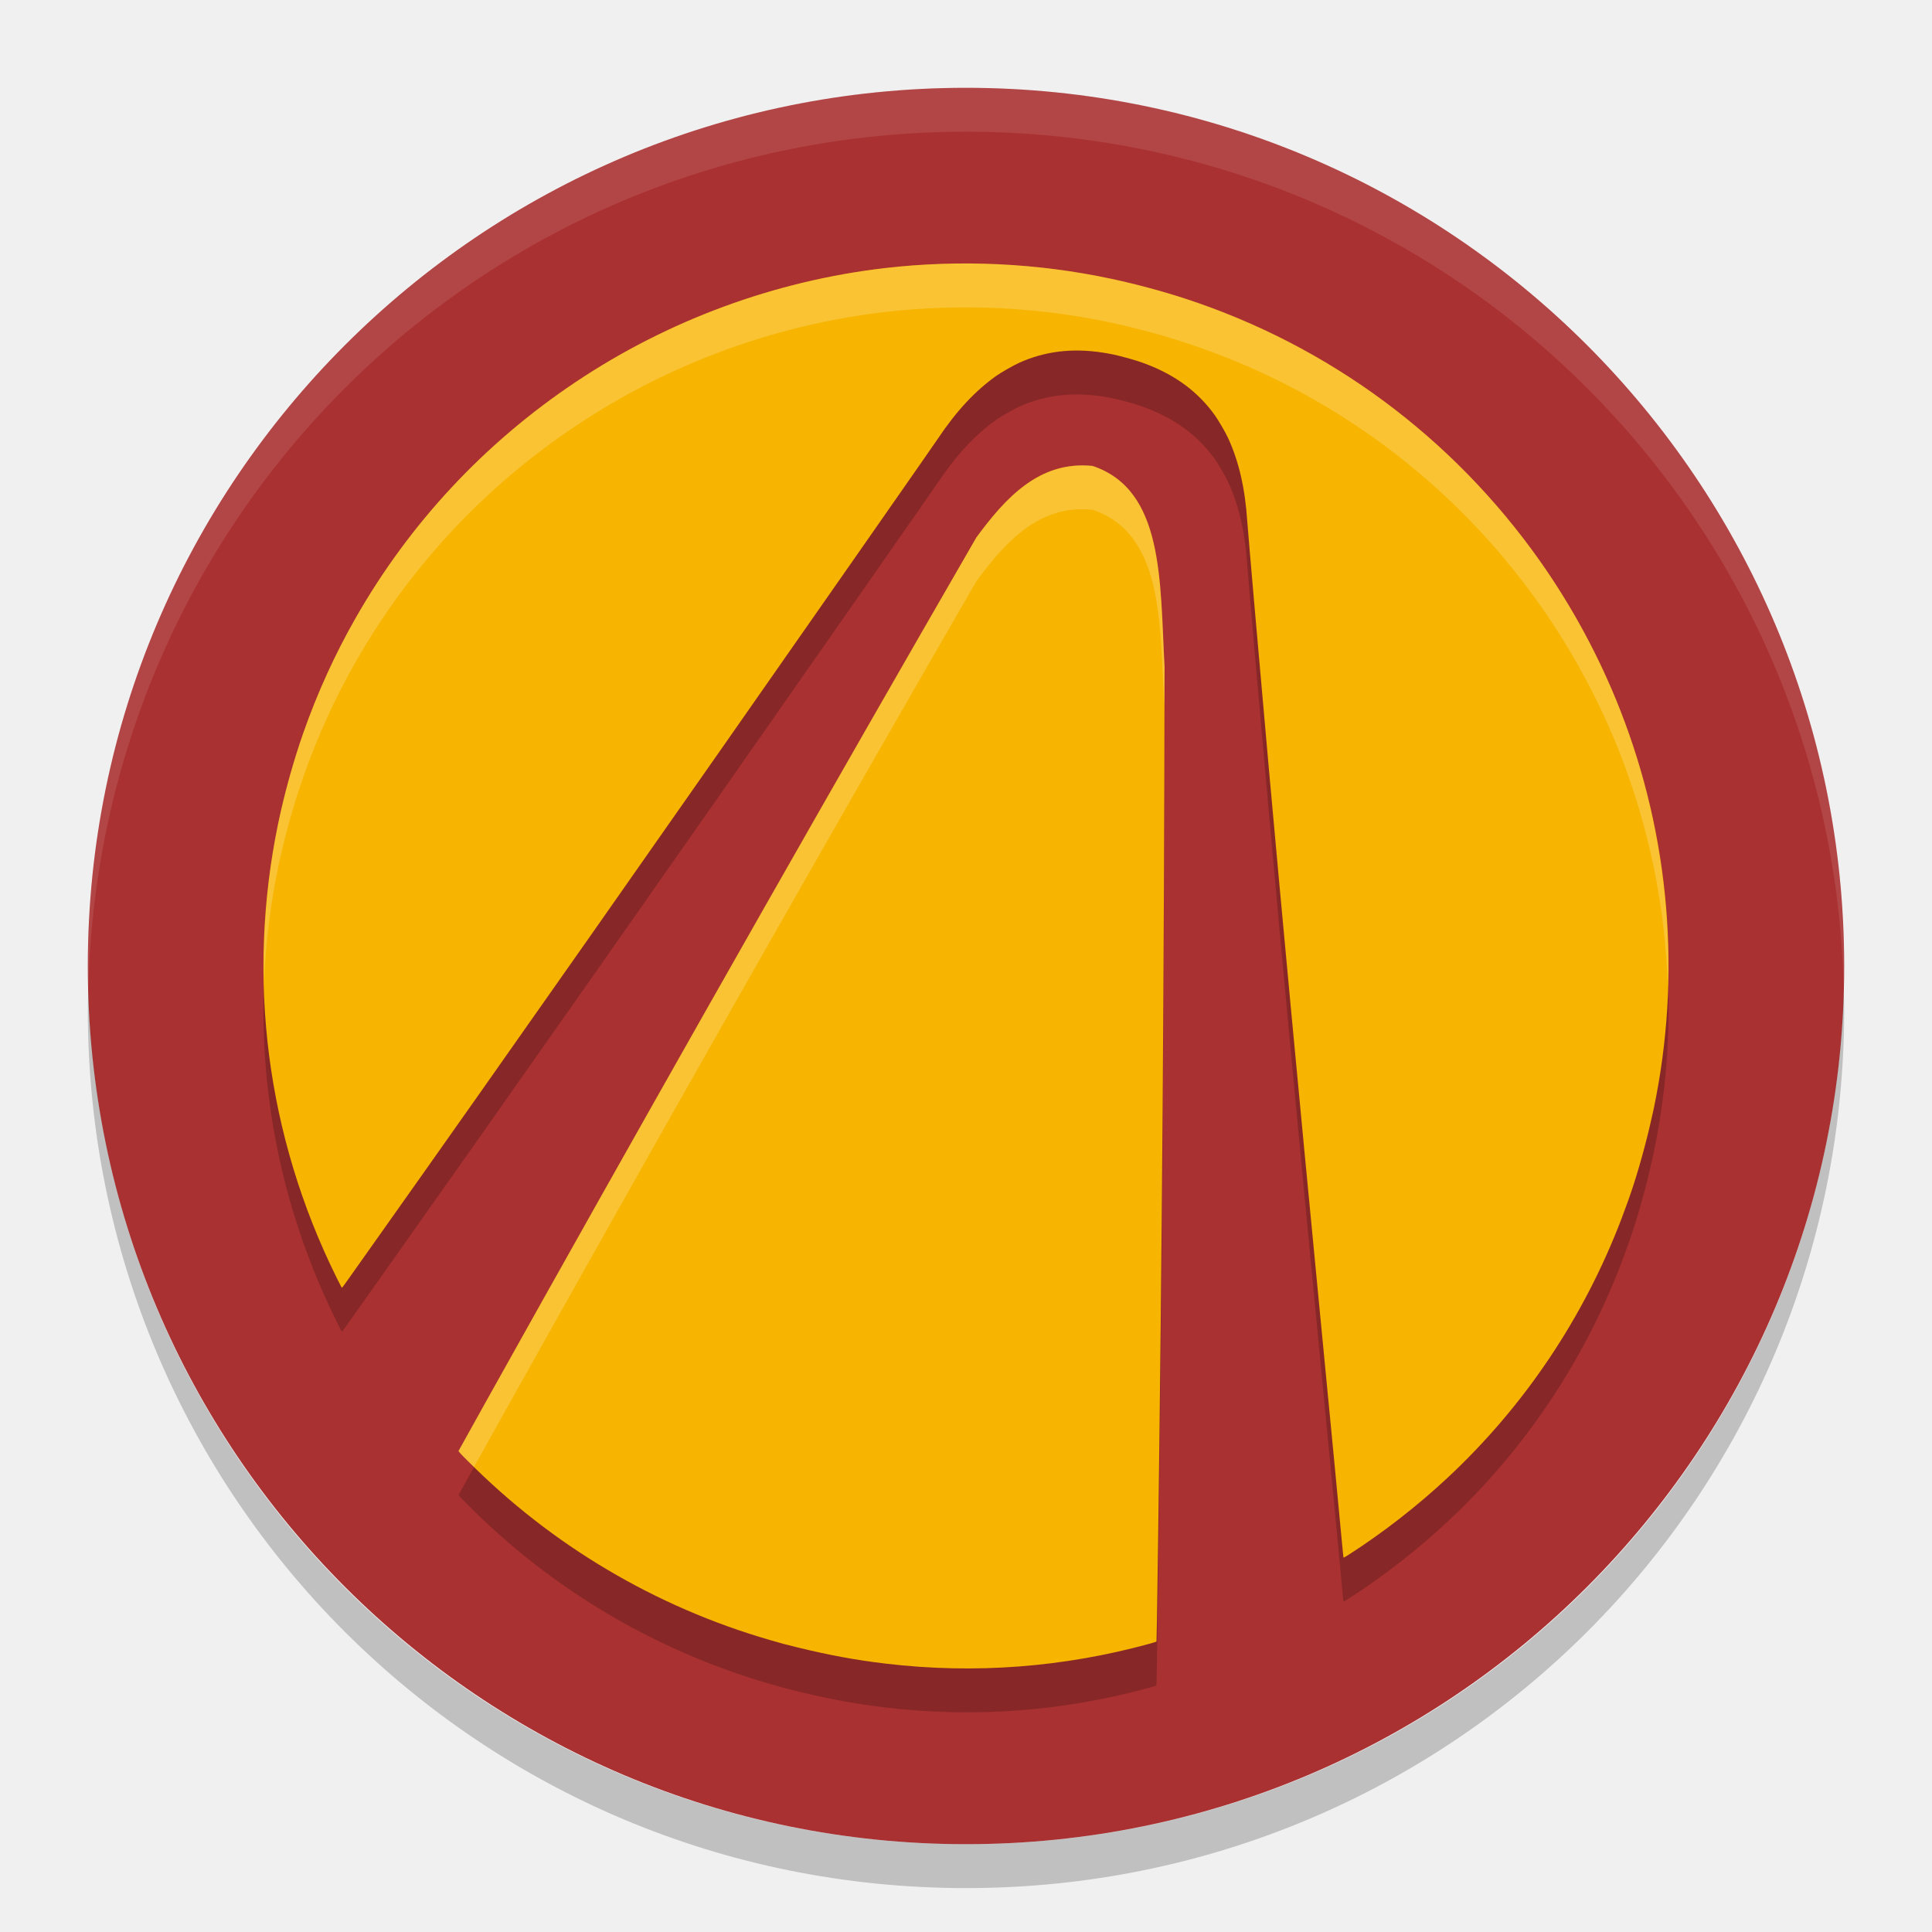
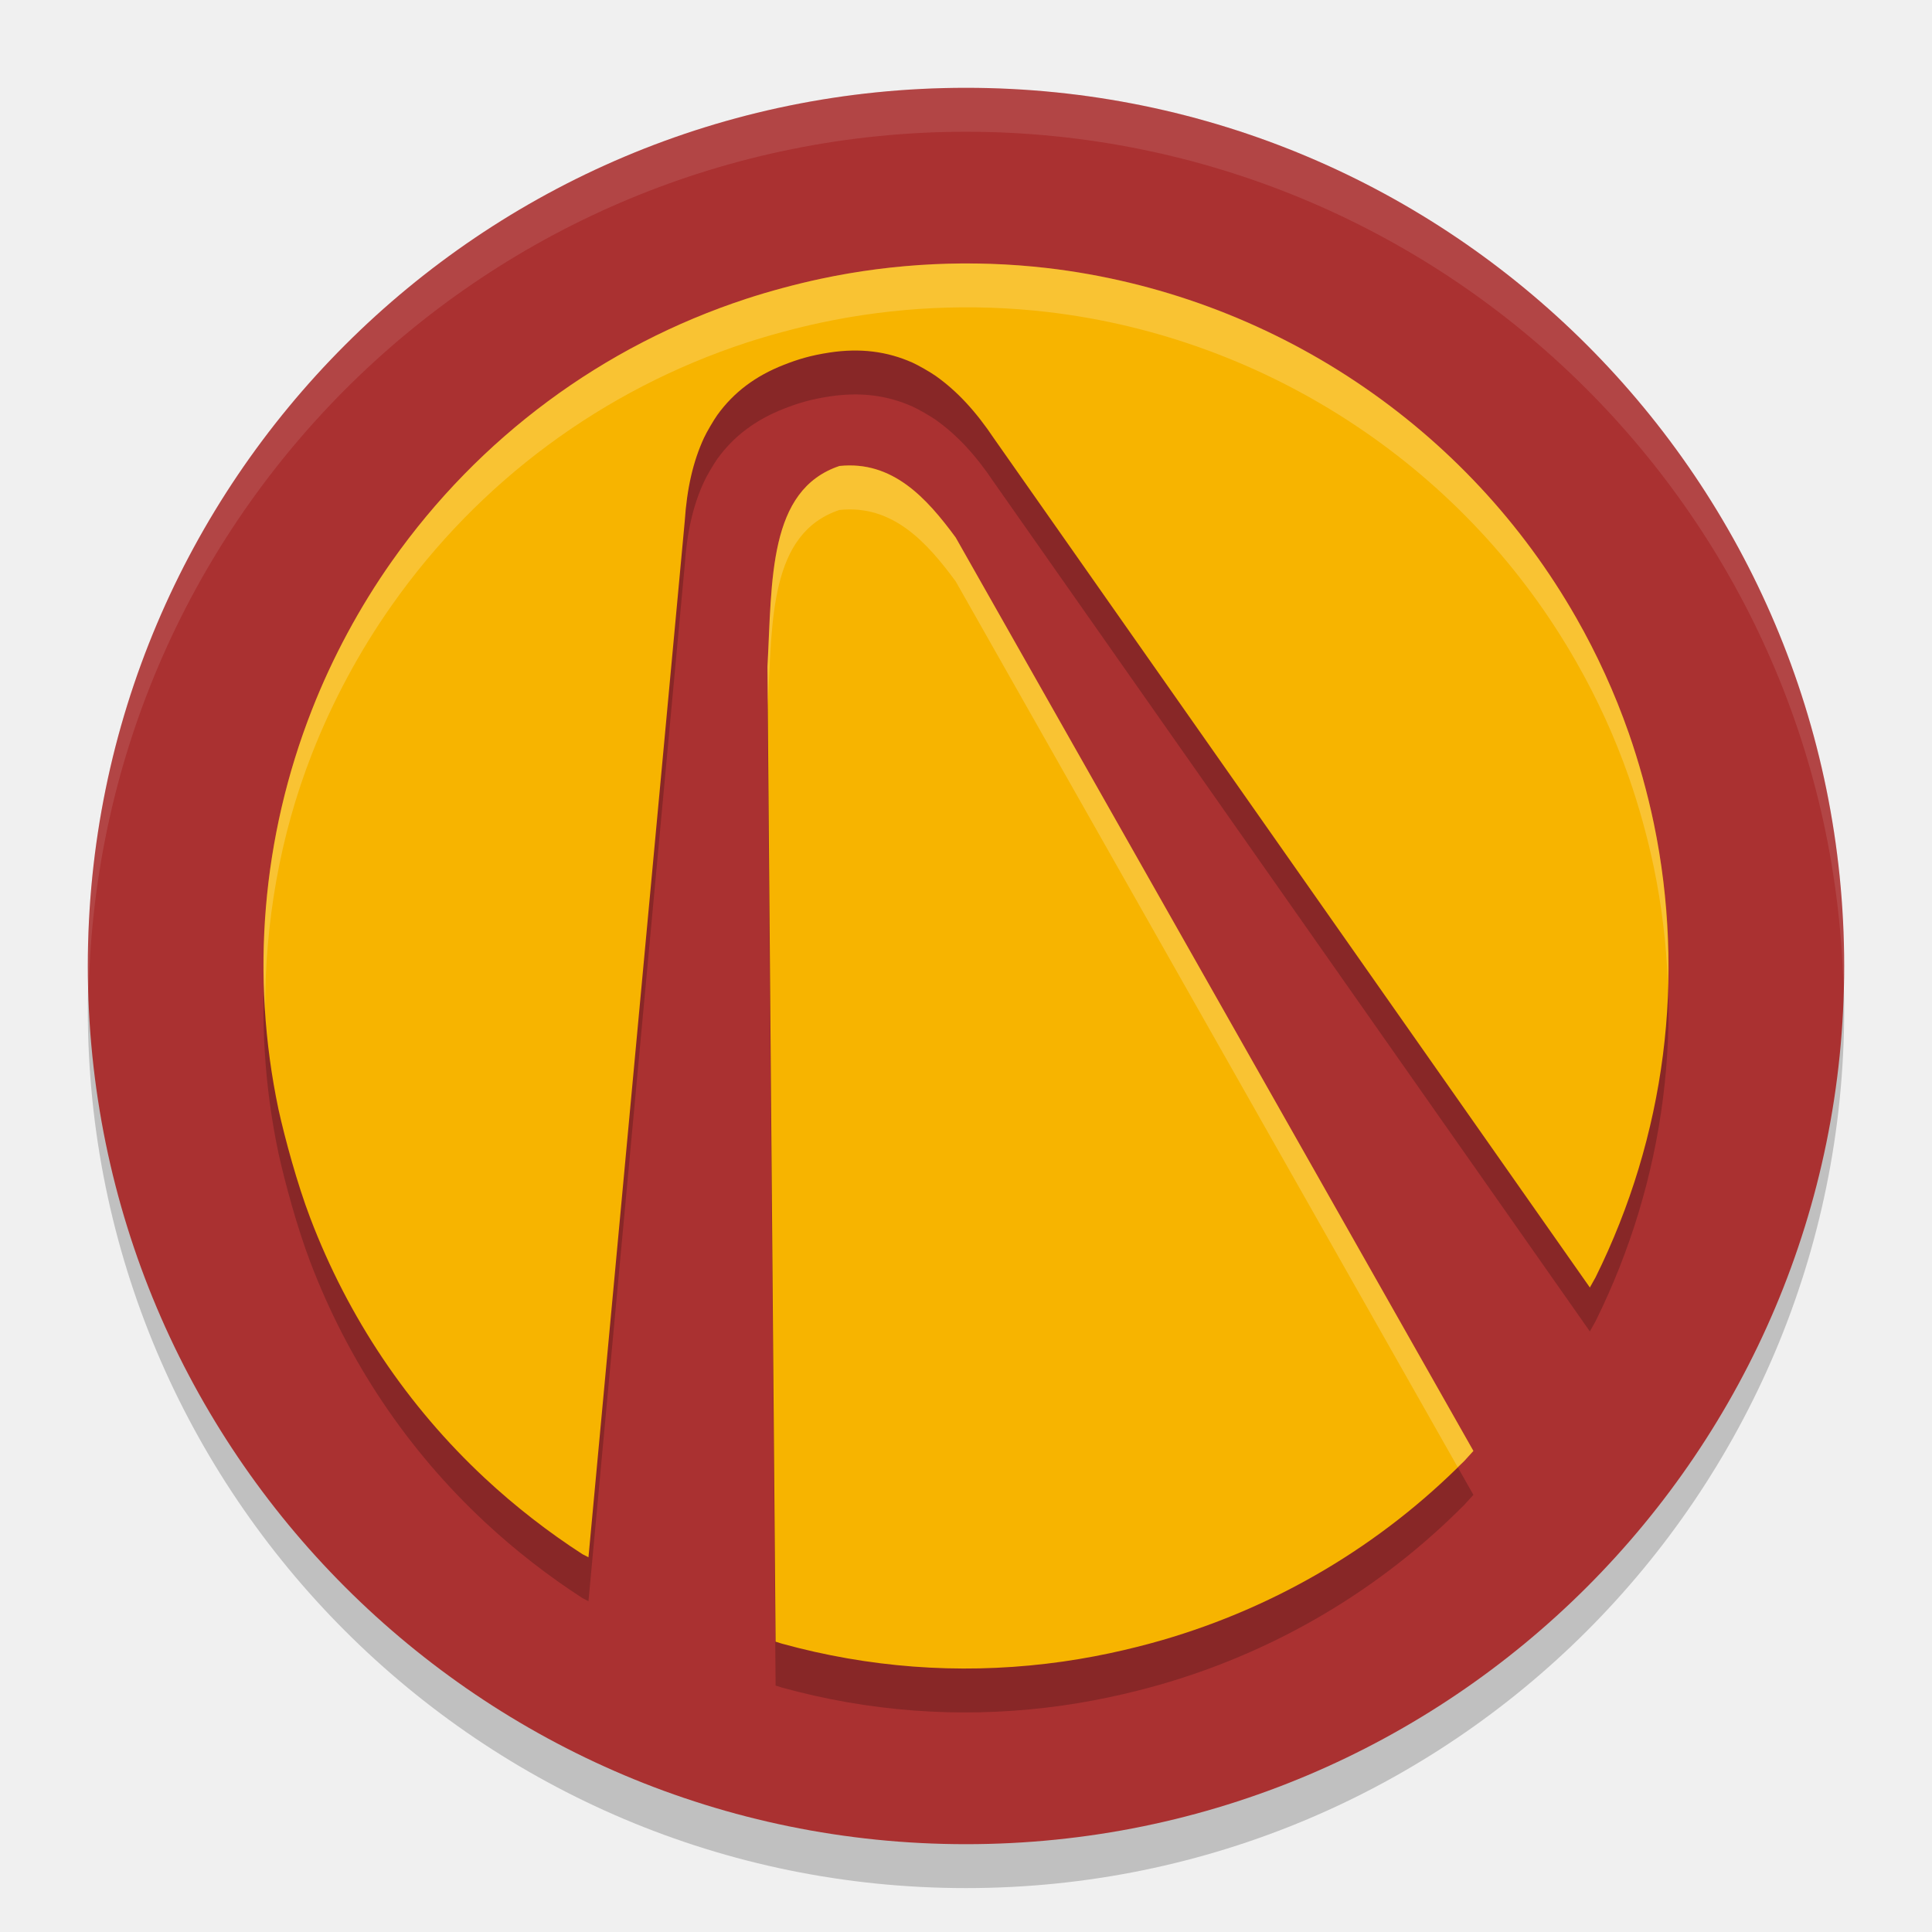
<svg xmlns="http://www.w3.org/2000/svg" width="22" height="22" version="1">
-   <rect style="fill:#aa3131" width="20" height="20" x="1" y="1" rx="10" ry="10" />
-   <path style="opacity:0.1;fill:#ffffff" d="M 11,1 C 5.46,1 1,5.46 1,11 1,11.084 1.004,11.166 1.006,11.25 1.138,5.827 5.544,1.5 11,1.5 c 5.456,0 9.862,4.327 9.994,9.75 0.002,-0.083 0.006,-0.166 0.006,-0.25 0,-5.54 -4.46,-10 -10,-10 z" />
-   <path style="opacity:0.2" d="M 1.006,11.25 C 1.004,11.334 1,11.416 1,11.5 c 0,5.54 4.46,10 10,10 5.54,0 10,-4.46 10,-10 0,-0.084 -0.004,-0.167 -0.006,-0.25 -0.132,5.423 -4.538,9.75 -9.994,9.75 -5.456,0 -9.862,-4.327 -9.994,-9.75 z" />
-   <path style="opacity:0.2" d="M 12.66,3.676 C 11.815,3.495 10.933,3.453 10.071,3.553 8.82,3.7 7.609,4.146 6.557,4.849 5.518,5.543 4.665,6.458 4.05,7.537 3.814,7.95 3.613,8.391 3.453,8.848 3.341,9.168 3.238,9.538 3.168,9.875 c -0.365,1.754 -0.133,3.562 0.663,5.17 0.058,0.116 0.059,0.119 0.064,0.117 0.006,-0.002 0.032,-0.04 0.402,-0.563 1.395,-1.969 3.279,-4.655 5.489,-7.821 0.673,-0.965 0.86,-1.232 0.894,-1.283 0.21,-0.314 0.424,-0.544 0.665,-0.715 0.058,-0.041 0.2,-0.122 0.263,-0.15 0.29,-0.13 0.598,-0.168 0.942,-0.116 0.095,0.014 0.156,0.028 0.265,0.057 0.108,0.029 0.168,0.048 0.258,0.083 0.325,0.127 0.573,0.314 0.759,0.572 0.04,0.056 0.123,0.197 0.152,0.261 0.124,0.268 0.194,0.575 0.219,0.951 0.01,0.146 0.146,1.705 0.249,2.852 0.161,1.786 0.316,3.439 0.58,6.177 0.134,1.384 0.214,2.217 0.249,2.598 0.008,0.09 0.016,0.165 0.017,0.168 0.003,0.006 0.005,0.006 0.069,-0.035 0.385,-0.248 0.771,-0.548 1.112,-0.866 0.88,-0.82 1.557,-1.829 1.988,-2.961 0.106,-0.279 0.177,-0.498 0.258,-0.802 0.049,-0.184 0.07,-0.281 0.105,-0.437 0.32,-1.523 0.188,-3.096 -0.381,-4.55 -0.232,-0.592 -0.542,-1.168 -0.909,-1.689 C 16.544,5.481 15.135,4.437 13.5,3.902 13.239,3.816 12.931,3.734 12.66,3.676 Z M 12.441,5.806 C 11.836,5.743 11.449,6.17 11.118,6.62 9.552,9.332 7.883,12.268 6.188,15.291 5.701,16.16 5.224,17.016 5.222,17.022 c -0.001,0.005 0.019,0.029 0.103,0.112 0.955,0.962 2.136,1.663 3.441,2.041 0.163,0.047 0.16,0.046 0.314,0.084 0.355,0.087 0.666,0.145 1.006,0.185 1.011,0.12 2.025,0.043 3.01,-0.228 0.039,-0.011 0.072,-0.022 0.073,-0.023 8.5e-4,-0.003 0.007,-0.263 0.018,-1.108 0.045,-3.299 0.07,-6.715 0.074,-9.991 -0.053,-0.987 -0.006,-2.015 -0.819,-2.288 z" />
-   <path style="fill:#f7b400" d="M 12.66,3.176 C 11.815,2.995 10.933,2.953 10.071,3.053 8.82,3.2 7.609,3.646 6.557,4.349 5.518,5.043 4.665,5.958 4.05,7.037 3.814,7.45 3.613,7.891 3.453,8.348 c -0.112,0.32 -0.215,0.69 -0.285,1.027 -0.365,1.754 -0.133,3.562 0.663,5.17 0.058,0.116 0.059,0.119 0.064,0.117 0.006,-0.002 0.032,-0.04 0.402,-0.563 C 5.693,12.13 7.577,9.444 9.787,6.277 10.46,5.312 10.647,5.045 10.68,4.995 c 0.21,-0.314 0.424,-0.544 0.665,-0.715 0.058,-0.041 0.2,-0.122 0.263,-0.15 0.29,-0.13 0.598,-0.168 0.942,-0.116 0.095,0.014 0.156,0.028 0.265,0.057 0.108,0.029 0.168,0.048 0.258,0.083 0.325,0.127 0.573,0.314 0.759,0.572 0.04,0.056 0.123,0.197 0.152,0.261 0.124,0.268 0.194,0.575 0.219,0.951 0.01,0.146 0.146,1.705 0.249,2.852 0.161,1.786 0.316,3.439 0.58,6.177 0.134,1.384 0.214,2.217 0.249,2.598 0.008,0.09 0.016,0.165 0.017,0.168 0.003,0.006 0.005,0.006 0.069,-0.035 0.385,-0.248 0.771,-0.548 1.112,-0.866 0.88,-0.82 1.557,-1.829 1.988,-2.961 0.106,-0.279 0.177,-0.498 0.258,-0.802 0.049,-0.184 0.07,-0.281 0.105,-0.437 C 19.149,11.109 19.018,9.535 18.448,8.082 18.216,7.49 17.906,6.914 17.539,6.393 16.544,4.981 15.135,3.937 13.5,3.402 13.239,3.316 12.931,3.234 12.66,3.176 Z M 12.441,5.306 C 11.836,5.243 11.449,5.67 11.118,6.12 9.552,8.832 7.883,11.768 6.188,14.791 5.701,15.66 5.224,16.516 5.222,16.522 c -0.001,0.005 0.019,0.029 0.103,0.112 0.955,0.962 2.136,1.663 3.441,2.041 0.163,0.047 0.16,0.046 0.314,0.084 0.355,0.087 0.666,0.145 1.006,0.185 1.011,0.12 2.025,0.043 3.01,-0.228 0.039,-0.011 0.072,-0.022 0.073,-0.023 8.5e-4,-0.003 0.007,-0.263 0.018,-1.108 0.045,-3.299 0.07,-6.715 0.074,-9.991 -0.053,-0.987 -0.006,-2.015 -0.819,-2.288 z" />
-   <path style="opacity:0.2;fill:#ffffff" d="m 10.721,3.005 c -0.217,0.007 -0.434,0.024 -0.649,0.049 C 8.82,3.2 7.609,3.646 6.558,4.349 5.518,5.043 4.665,5.958 4.05,7.037 3.814,7.45 3.614,7.891 3.453,8.349 3.341,8.669 3.238,9.038 3.168,9.375 3.044,9.973 2.994,10.578 3.007,11.179 3.025,10.743 3.078,10.308 3.168,9.875 3.238,9.538 3.341,9.169 3.453,8.849 3.614,8.391 3.814,7.95 4.05,7.537 4.665,6.458 5.518,5.543 6.558,4.849 7.609,4.146 8.82,3.7 10.071,3.554 c 0.862,-0.101 1.744,-0.059 2.589,0.122 0.271,0.058 0.579,0.141 0.84,0.227 1.635,0.535 3.044,1.579 4.039,2.99 0.367,0.521 0.677,1.097 0.909,1.689 0.334,0.854 0.514,1.749 0.544,2.65 C 19.024,10.162 18.845,9.093 18.448,8.082 18.216,7.49 17.906,6.914 17.539,6.393 16.544,4.981 15.135,3.938 13.5,3.402 13.239,3.317 12.932,3.234 12.66,3.176 12.027,3.04 11.372,2.983 10.721,3.005 Z M 12.225,5.305 C 11.741,5.351 11.408,5.727 11.118,6.12 9.552,8.832 7.883,11.768 6.188,14.791 c -0.487,0.869 -0.965,1.725 -0.967,1.731 -0.001,0.005 0.019,0.029 0.103,0.112 0.024,0.024 0.05,0.046 0.074,0.07 0.131,-0.236 0.392,-0.704 0.79,-1.414 1.694,-3.023 3.364,-5.959 4.93,-8.671 0.331,-0.45 0.718,-0.877 1.323,-0.814 0.803,0.269 0.767,1.274 0.817,2.248 2.64e-4,-0.152 0.002,-0.309 0.002,-0.46 -0.053,-0.987 -0.006,-2.015 -0.819,-2.288 -0.076,-0.008 -0.148,-0.008 -0.217,-10e-4 z" />
+   <g transform="translate(-1,-1)">
+     <circle style="opacity:0.2" cx="12" cy="12.5" r="10" />
+     <circle style="fill:#aa3131" cx="12" cy="12" r="10" />
+     <path style="opacity:0.2" d="M 10.34,4.676 C 11.185,4.495 12.067,4.453 12.929,4.553 14.18,4.7 15.391,5.146 16.443,5.849 17.482,6.543 18.335,7.458 18.95,8.537 19.186,8.95 19.387,9.391 19.547,9.849 19.659,10.168 19.762,10.538 19.832,10.875 20.197,12.629 19.965,14.437 19.169,16.045 L 19.104,16.161 12.32,6.495 C 12.11,6.181 11.896,5.951 11.654,5.78 11.596,5.739 11.455,5.658 11.392,5.63 11.101,5.5 10.794,5.462 10.449,5.514 10.224,5.548 10.08,5.594 9.927,5.654 9.602,5.781 9.354,5.968 9.168,6.226 9.128,6.282 9.045,6.423 9.016,6.487 8.892,6.755 8.822,7.062 8.797,7.438 L 7.701,19.233 7.633,19.198 C 7.248,18.95 6.862,18.65 6.521,18.332 5.641,17.512 4.964,16.503 4.533,15.37 4.384,14.979 4.245,14.466 4.171,14.132 3.851,12.609 3.982,11.035 4.552,9.582 4.784,8.99 5.094,8.414 5.461,7.893 6.456,6.481 7.865,5.438 9.5,4.902 9.761,4.816 10.069,4.734 10.34,4.676 Z M 10.559,6.806 C 11.164,6.743 11.551,7.17 11.882,7.62 L 17.778,18.022 17.675,18.135 C 16.721,19.097 15.54,19.797 14.235,20.176 13.878,20.279 13.42,20.386 12.915,20.445 11.904,20.565 10.89,20.488 9.905,20.217 L 9.832,20.194 9.739,9.094 C 9.793,8.107 9.745,7.079 10.559,6.806 Z" />
+     <path style="fill:#f7b400" d="M 10.34,4.176 C 11.185,3.995 12.067,3.953 12.929,4.053 14.18,4.2 15.391,4.646 16.443,5.349 17.482,6.043 18.335,6.958 18.95,8.037 19.186,8.45 19.387,8.891 19.547,9.348 19.659,9.668 19.762,10.038 19.832,10.375 20.197,12.129 19.965,13.937 19.169,15.545 L 19.104,15.661 12.32,5.995 C 12.11,5.681 11.896,5.451 11.654,5.28 11.596,5.239 11.455,5.158 11.392,5.13 11.101,5 10.794,4.962 10.449,5.014 10.224,5.048 10.08,5.094 9.927,5.154 9.602,5.281 9.354,5.468 9.168,5.726 9.128,5.782 9.045,5.923 9.016,5.987 8.892,6.255 8.822,6.562 8.797,6.938 L 7.701,18.733 7.633,18.698 C 7.248,18.45 6.862,18.15 6.521,17.832 5.641,17.012 4.964,16.003 4.533,14.87 4.384,14.479 4.245,13.966 4.171,13.632 3.851,12.109 3.982,10.535 4.552,9.082 4.784,8.49 5.094,7.914 5.461,7.393 6.456,5.981 7.865,4.937 9.5,4.402 9.761,4.316 10.069,4.234 10.34,4.176 Z M 10.559,6.306 C 11.164,6.243 11.551,6.67 11.882,7.12 L 17.778,17.522 17.675,17.635 C 16.721,18.597 15.54,19.297 14.235,19.676 13.878,19.779 13.42,19.886 12.915,19.945 11.904,20.065 10.89,19.988 9.905,19.717 L 9.832,19.694 9.739,8.594 C 9.793,7.607 9.745,6.579 10.559,6.306 Z" />
+     <path style="opacity:0.1;fill:#ffffff" d="M 12,2 A 10,10 0 0 0 2,12 10,10 0 0 0 2.01,12.293 10,10 0 0 1 12,2.5 10,10 0 0 1 21.99,12.207 10,10 0 0 0 22,12 10,10 0 0 0 12,2 Z" />
+     <path style="opacity:0.2;fill:#ffffff" d="M 12.279,4.004 C 11.628,3.982 10.974,4.04 10.34,4.176 10.069,4.234 9.761,4.317 9.5,4.402 7.865,4.938 6.455,5.981 5.461,7.393 5.094,7.914 4.785,8.49 4.553,9.082 4.121,10.183 3.942,11.353 4.019,12.518 4.016,11.519 4.183,10.525 4.553,9.582 4.785,8.99 5.094,8.414 5.461,7.893 6.455,6.481 7.865,5.438 9.5,4.902 9.761,4.817 10.069,4.734 10.34,4.676 11.185,4.495 12.068,4.452 12.93,4.553 14.181,4.699 15.391,5.147 16.443,5.85 17.482,6.544 18.334,7.458 18.949,8.537 19.185,8.95 19.387,9.39 19.547,9.848 19.659,10.167 19.762,10.538 19.832,10.875 19.922,11.308 19.974,11.744 19.992,12.18 20.005,11.578 19.957,10.974 19.832,10.375 19.762,10.038 19.659,9.668 19.547,9.348 19.387,8.89 19.185,8.45 18.949,8.037 18.334,6.958 17.482,6.042 16.443,5.348 15.391,4.645 14.181,4.199 12.93,4.053 12.714,4.028 12.496,4.011 12.279,4.004 Z M 10.559,6.307 C 9.745,6.58 9.793,7.607 9.74,8.594 L 9.744,9.02 C 9.792,8.056 9.765,7.073 10.559,6.807 11.164,6.744 11.552,7.171 11.883,7.621 L 17.598,17.705 C 17.623,17.68 17.651,17.66 17.676,17.635 L 17.777,17.521 11.883,7.121 C 11.552,6.671 11.164,6.244 10.559,6.307 Z" />
+   </g>
</svg>
